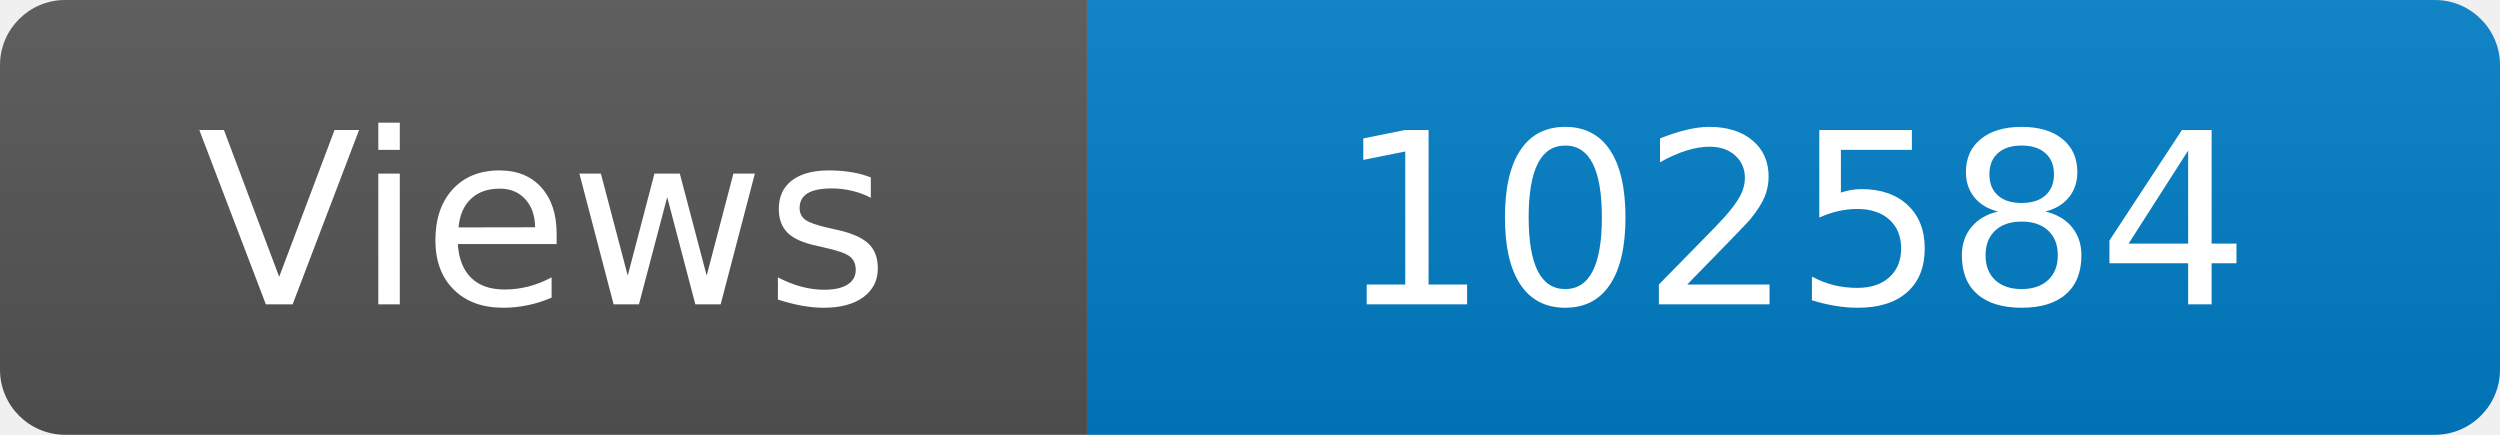
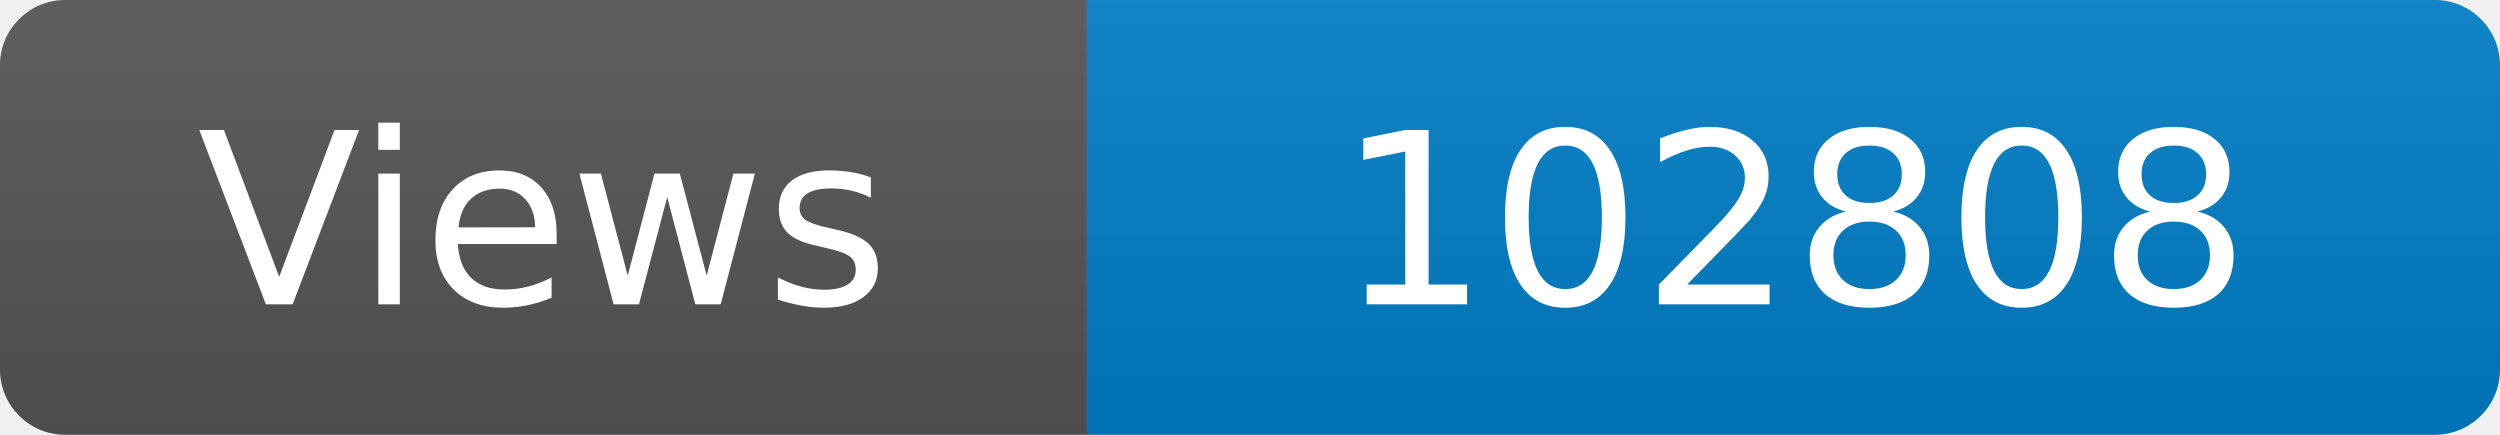
<svg xmlns="http://www.w3.org/2000/svg" width="115" height="20" role="img" aria-label="Maintained?: yes">
  <linearGradient id="s" x2="0" y2="100%">
    <stop offset="0" stop-color="#bbb" stop-opacity=".1" />
    <stop offset="1" stop-opacity=".1" />
  </linearGradient>
  <clipPath id="r">
    <rect width="115" height="20" rx="3" fill="#fff" />
  </clipPath>
  <g clip-path="url(#r)">
    <rect width="50" height="20" fill="#555" />
    <rect x="50" width="160" height="20" fill="#007ec6" />
    <rect width="115" height="20" fill="url(#s)" />
  </g>
  <g fill="#fff" text-anchor="middle" font-family="Verdana,Geneva,DejaVu Sans,sans-serif" font-size="110">
    <text x="250" y="140" transform="scale(.1)" fill="#fff">Views</text>
-     <text x="825" y="140" transform="scale(.1)" fill="#fff">102584</text>
+     <text x="825" y="140" transform="scale(.1)" fill="#fff">102808</text>
  </g>
</svg>
